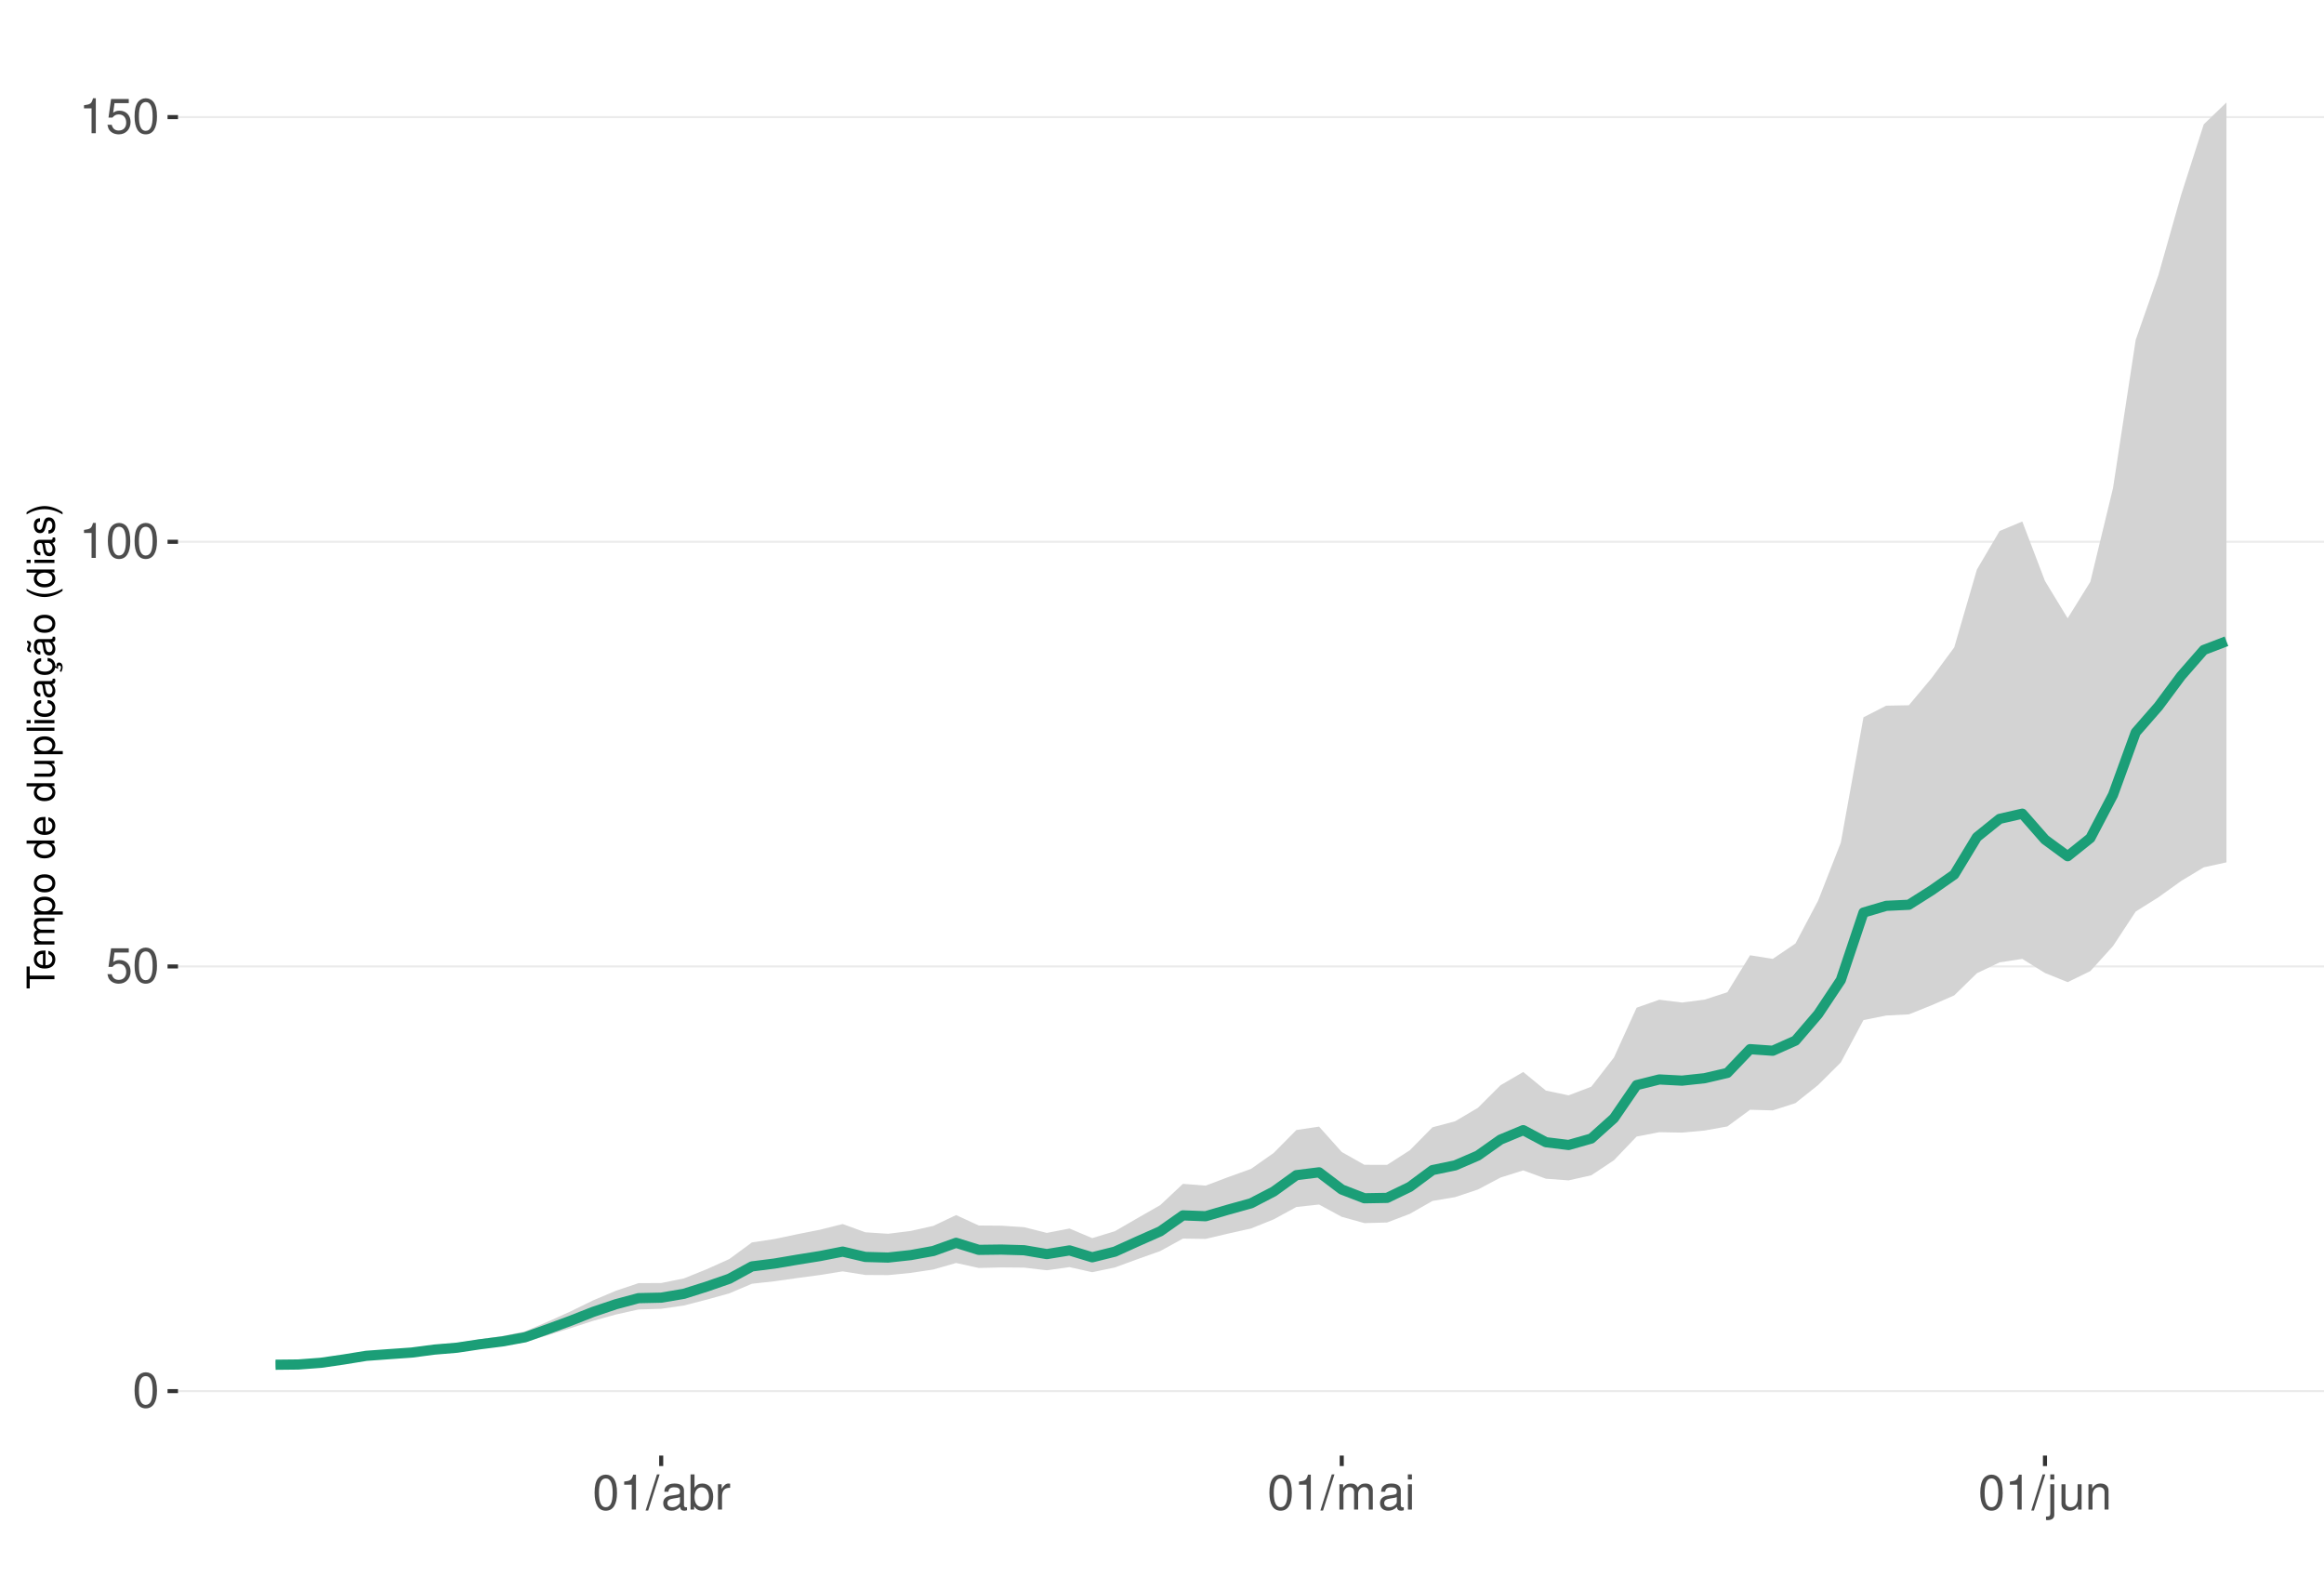
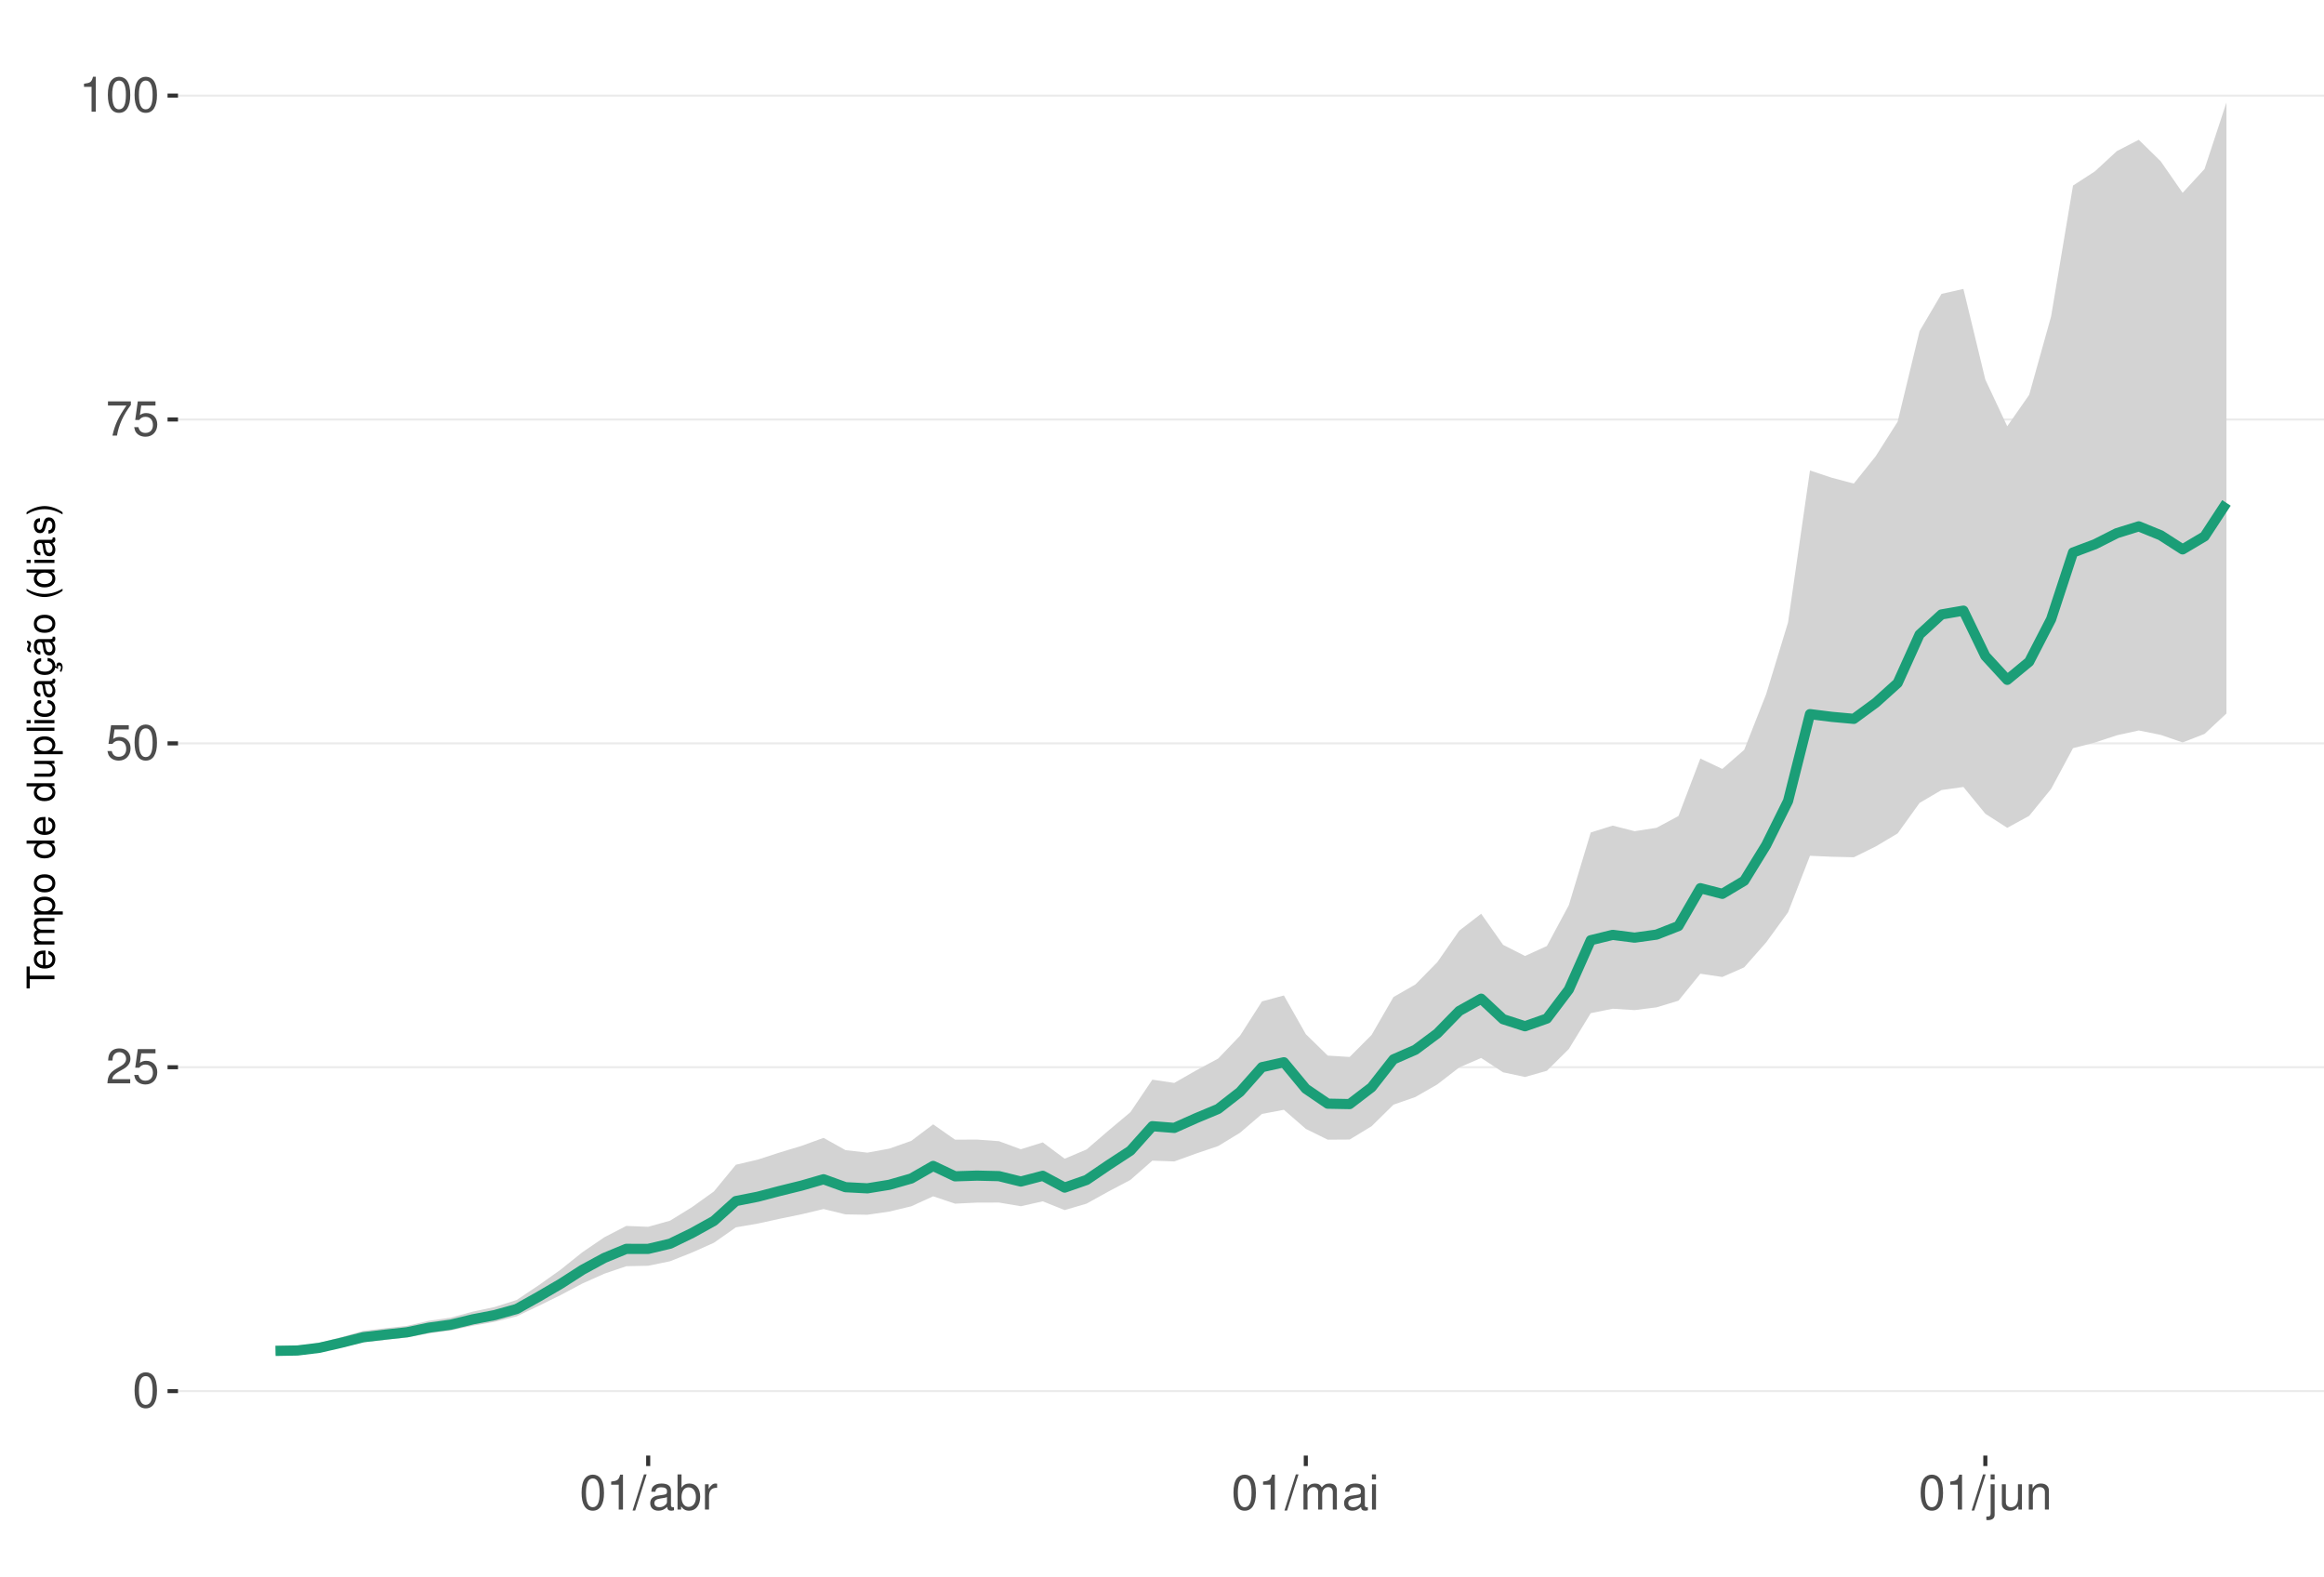
<svg xmlns="http://www.w3.org/2000/svg" xmlns:xlink="http://www.w3.org/1999/xlink" width="609pt" height="413pt" viewBox="0 0 609 413" version="1.1">
  <defs>
    <g>
      <symbol overflow="visible" id="glyph0-0">
        <path style="stroke:none;" d="" />
      </symbol>
      <symbol overflow="visible" id="glyph0-1">
        <path style="stroke:none;" d="M 3.484 -9.156 C 2.641 -9.156 1.891 -8.766 1.422 -8.156 C 0.828 -7.344 0.547 -6.125 0.547 -4.422 C 0.547 -1.344 1.562 0.297 3.484 0.297 C 5.375 0.297 6.422 -1.344 6.422 -4.359 C 6.422 -6.125 6.141 -7.312 5.547 -8.156 C 5.078 -8.781 4.328 -9.156 3.484 -9.156 Z M 3.484 -8.156 C 4.688 -8.156 5.281 -6.938 5.281 -4.453 C 5.281 -1.844 4.703 -0.625 3.453 -0.625 C 2.281 -0.625 1.688 -1.891 1.688 -4.422 C 1.688 -6.938 2.281 -8.156 3.484 -8.156 Z M 3.484 -8.156 " />
      </symbol>
      <symbol overflow="visible" id="glyph0-2">
+         <path style="stroke:none;" d="M 6.406 -1.094 L 1.688 -1.094 C 1.797 -1.859 2.203 -2.344 3.297 -3.016 L 4.562 -3.719 C 5.828 -4.422 6.469 -5.359 6.469 -6.484 C 6.469 -7.234 6.156 -7.953 5.625 -8.438 C 5.094 -8.922 4.438 -9.156 3.594 -9.156 C 2.453 -9.156 1.609 -8.75 1.109 -7.953 C 0.797 -7.484 0.656 -6.906 0.625 -5.984 L 1.75 -5.984 C 1.781 -6.609 1.859 -6.969 2.016 -7.281 C 2.297 -7.828 2.891 -8.172 3.562 -8.172 C 4.562 -8.172 5.328 -7.438 5.328 -6.453 C 5.328 -5.719 4.906 -5.094 4.109 -4.625 L 2.953 -3.953 C 1.078 -2.875 0.531 -2.016 0.438 -0.016 L 6.406 -0.016 Z M 6.406 -1.094 " />
+       </symbol>
+       <symbol overflow="visible" id="glyph0-3">
        <path style="stroke:none;" d="M 6.031 -8.969 L 1.391 -8.969 L 0.719 -4.094 L 1.75 -4.094 C 2.266 -4.703 2.703 -4.922 3.406 -4.922 C 4.609 -4.922 5.359 -4.094 5.359 -2.766 C 5.359 -1.484 4.609 -0.703 3.391 -0.703 C 2.422 -0.703 1.828 -1.188 1.562 -2.203 L 0.438 -2.203 C 0.594 -1.469 0.719 -1.109 0.984 -0.781 C 1.5 -0.094 2.406 0.297 3.422 0.297 C 5.234 0.297 6.5 -1.031 6.5 -2.922 C 6.5 -4.703 5.312 -5.906 3.594 -5.906 C 2.969 -5.906 2.453 -5.75 1.938 -5.359 L 2.297 -7.875 L 6.031 -7.875 Z M 6.031 -8.969 " />
      </symbol>
-       <symbol overflow="visible" id="glyph0-3">
+       <symbol overflow="visible" id="glyph0-4">
+         <path style="stroke:none;" d="M 6.578 -8.969 L 0.578 -8.969 L 0.578 -7.875 L 5.422 -7.875 C 3.297 -4.828 2.422 -2.953 1.75 0 L 2.938 0 C 3.438 -2.875 4.562 -5.344 6.578 -8.031 Z M 6.578 -8.969 " />
+       </symbol>
+       <symbol overflow="visible" id="glyph0-5">
        <path style="stroke:none;" d="M 3.281 -6.516 L 3.281 0 L 4.391 0 L 4.391 -9.156 L 3.656 -9.156 C 3.266 -7.75 3.016 -7.562 1.297 -7.328 L 1.297 -6.516 Z M 3.281 -6.516 " />
      </symbol>
-       <symbol overflow="visible" id="glyph0-4">
+       <symbol overflow="visible" id="glyph0-6">
        <path style="stroke:none;" d="M 2.891 -9.219 L -0.094 0.25 L 0.594 0.25 L 3.594 -9.219 Z M 2.891 -9.219 " />
      </symbol>
-       <symbol overflow="visible" id="glyph0-5">
+       <symbol overflow="visible" id="glyph0-7">
        <path style="stroke:none;" d="M 6.766 -0.625 C 6.656 -0.594 6.609 -0.594 6.547 -0.594 C 6.172 -0.594 5.969 -0.781 5.969 -1.109 L 5.969 -5.016 C 5.969 -6.188 5.109 -6.828 3.484 -6.828 C 2.5 -6.828 1.734 -6.547 1.281 -6.047 C 0.969 -5.703 0.844 -5.328 0.828 -4.672 L 1.891 -4.672 C 1.969 -5.484 2.453 -5.844 3.438 -5.844 C 4.406 -5.844 4.922 -5.5 4.922 -4.859 L 4.922 -4.578 C 4.906 -4.125 4.688 -3.969 3.828 -3.844 C 2.328 -3.656 2.094 -3.609 1.703 -3.438 C 0.922 -3.109 0.531 -2.531 0.531 -1.672 C 0.531 -0.469 1.359 0.297 2.703 0.297 C 3.547 0.297 4.219 0 4.969 -0.688 C 5.031 0 5.359 0.297 6.047 0.297 C 6.281 0.297 6.422 0.266 6.766 0.172 Z M 4.922 -2.094 C 4.922 -1.734 4.828 -1.516 4.5 -1.234 C 4.078 -0.828 3.562 -0.625 2.938 -0.625 C 2.109 -0.625 1.625 -1.031 1.625 -1.703 C 1.625 -2.391 2.094 -2.75 3.234 -2.906 C 4.359 -3.062 4.562 -3.109 4.922 -3.281 Z M 4.922 -2.094 " />
      </symbol>
-       <symbol overflow="visible" id="glyph0-6">
+       <symbol overflow="visible" id="glyph0-8">
        <path style="stroke:none;" d="M 0.688 -9.219 L 0.688 0 L 1.625 0 L 1.625 -0.844 C 2.141 -0.078 2.812 0.297 3.734 0.297 C 5.484 0.297 6.625 -1.141 6.625 -3.344 C 6.625 -5.5 5.547 -6.828 3.781 -6.828 C 2.875 -6.828 2.234 -6.484 1.734 -5.734 L 1.734 -9.219 Z M 3.578 -5.828 C 4.766 -5.828 5.516 -4.812 5.516 -3.234 C 5.516 -1.719 4.734 -0.703 3.578 -0.703 C 2.453 -0.703 1.734 -1.703 1.734 -3.266 C 1.734 -4.828 2.453 -5.828 3.578 -5.828 Z M 3.578 -5.828 " />
      </symbol>
-       <symbol overflow="visible" id="glyph0-7">
+       <symbol overflow="visible" id="glyph0-9">
        <path style="stroke:none;" d="M 0.875 -6.625 L 0.875 0 L 1.938 0 L 1.938 -3.438 C 1.953 -5.031 2.609 -5.75 4.062 -5.703 L 4.062 -6.781 C 3.891 -6.812 3.781 -6.828 3.656 -6.828 C 2.969 -6.828 2.453 -6.422 1.844 -5.422 L 1.844 -6.625 Z M 0.875 -6.625 " />
      </symbol>
-       <symbol overflow="visible" id="glyph0-8">
+       <symbol overflow="visible" id="glyph0-10">
        <path style="stroke:none;" d="M 0.891 -6.625 L 0.891 0 L 1.953 0 L 1.953 -4.156 C 1.953 -5.125 2.641 -5.891 3.5 -5.891 C 4.297 -5.891 4.734 -5.422 4.734 -4.562 L 4.734 0 L 5.797 0 L 5.797 -4.156 C 5.797 -5.125 6.5 -5.891 7.359 -5.891 C 8.125 -5.891 8.578 -5.406 8.578 -4.562 L 8.578 0 L 9.641 0 L 9.641 -4.969 C 9.641 -6.156 8.953 -6.828 7.719 -6.828 C 6.828 -6.828 6.297 -6.562 5.688 -5.812 C 5.297 -6.516 4.766 -6.828 3.891 -6.828 C 3.016 -6.828 2.422 -6.5 1.859 -5.688 L 1.859 -6.625 Z M 0.891 -6.625 " />
      </symbol>
-       <symbol overflow="visible" id="glyph0-9">
+       <symbol overflow="visible" id="glyph0-11">
        <path style="stroke:none;" d="M 1.891 -6.625 L 0.844 -6.625 L 0.844 0 L 1.891 0 Z M 1.891 -9.219 L 0.828 -9.219 L 0.828 -7.891 L 1.891 -7.891 Z M 1.891 -9.219 " />
      </symbol>
-       <symbol overflow="visible" id="glyph0-10">
+       <symbol overflow="visible" id="glyph0-12">
        <path style="stroke:none;" d="M 0.891 -6.625 L 0.891 0.969 C 0.891 1.625 0.688 1.828 0.031 1.828 C -0.047 1.828 -0.094 1.828 -0.234 1.828 L -0.234 2.719 C -0.094 2.75 -0.031 2.766 0.125 2.766 C 1.312 2.766 1.938 2.297 1.938 1.375 L 1.938 -6.625 Z M 1.938 -9.219 L 0.891 -9.219 L 0.891 -7.891 L 1.938 -7.891 Z M 1.938 -9.219 " />
      </symbol>
-       <symbol overflow="visible" id="glyph0-11">
+       <symbol overflow="visible" id="glyph0-13">
        <path style="stroke:none;" d="M 6.094 0 L 6.094 -6.625 L 5.047 -6.625 L 5.047 -2.875 C 5.047 -1.516 4.344 -0.625 3.234 -0.625 C 2.406 -0.625 1.875 -1.141 1.875 -1.938 L 1.875 -6.625 L 0.828 -6.625 L 0.828 -1.516 C 0.828 -0.422 1.641 0.297 2.938 0.297 C 3.906 0.297 4.531 -0.047 5.156 -0.922 L 5.156 0 Z M 6.094 0 " />
      </symbol>
-       <symbol overflow="visible" id="glyph0-12">
+       <symbol overflow="visible" id="glyph0-14">
        <path style="stroke:none;" d="M 0.891 -6.625 L 0.891 0 L 1.953 0 L 1.953 -3.656 C 1.953 -5.016 2.656 -5.891 3.75 -5.891 C 4.578 -5.891 5.109 -5.391 5.109 -4.594 L 5.109 0 L 6.156 0 L 6.156 -5.016 C 6.156 -6.109 5.344 -6.828 4.062 -6.828 C 3.078 -6.828 2.438 -6.438 1.859 -5.516 L 1.859 -6.625 Z M 0.891 -6.625 " />
      </symbol>
      <symbol overflow="visible" id="glyph1-0">
        <path style="stroke:none;" d="" />
      </symbol>
      <symbol overflow="visible" id="glyph1-1">
        <path style="stroke:none;" d="M -6.469 -3.547 L -6.469 -5.938 L -7.297 -5.938 L -7.297 -0.203 L -6.469 -0.203 L -6.469 -2.609 L 0 -2.609 L 0 -3.547 Z M -6.469 -3.547 " />
      </symbol>
      <symbol overflow="visible" id="glyph1-2">
        <path style="stroke:none;" d="M -2.344 -5.125 C -3.141 -5.125 -3.625 -5.062 -4.016 -4.922 C -4.875 -4.578 -5.391 -3.781 -5.391 -2.797 C -5.391 -1.344 -4.281 -0.406 -2.547 -0.406 C -0.812 -0.406 0.234 -1.297 0.234 -2.781 C 0.234 -3.984 -0.453 -4.812 -1.594 -5.016 L -1.594 -4.188 C -0.906 -3.953 -0.547 -3.484 -0.547 -2.812 C -0.547 -2.281 -0.781 -1.828 -1.219 -1.547 C -1.516 -1.344 -1.812 -1.281 -2.344 -1.266 Z M -3.016 -1.297 C -3.984 -1.359 -4.625 -1.953 -4.625 -2.797 C -4.625 -3.641 -3.953 -4.234 -3.016 -4.234 Z M -3.016 -1.297 " />
      </symbol>
      <symbol overflow="visible" id="glyph1-3">
        <path style="stroke:none;" d="M -5.234 -0.703 L 0 -0.703 L 0 -1.547 L -3.297 -1.547 C -4.047 -1.547 -4.656 -2.094 -4.656 -2.766 C -4.656 -3.391 -4.281 -3.734 -3.609 -3.734 L 0 -3.734 L 0 -4.578 L -3.297 -4.578 C -4.047 -4.578 -4.656 -5.125 -4.656 -5.812 C -4.656 -6.422 -4.266 -6.781 -3.609 -6.781 L 0 -6.781 L 0 -7.625 L -3.938 -7.625 C -4.875 -7.625 -5.391 -7.078 -5.391 -6.094 C -5.391 -5.406 -5.188 -4.984 -4.594 -4.484 C -5.156 -4.188 -5.391 -3.766 -5.391 -3.078 C -5.391 -2.375 -5.125 -1.906 -4.5 -1.469 L -5.234 -1.469 Z M -5.234 -0.703 " />
      </symbol>
      <symbol overflow="visible" id="glyph1-4">
        <path style="stroke:none;" d="M 2.188 -0.547 L 2.188 -1.375 L -0.547 -1.375 C -0.016 -1.812 0.234 -2.312 0.234 -2.984 C 0.234 -4.344 -0.859 -5.234 -2.531 -5.234 C -4.297 -5.234 -5.391 -4.375 -5.391 -2.984 C -5.391 -2.266 -5.062 -1.703 -4.453 -1.312 L -5.234 -1.312 L -5.234 -0.547 Z M -4.609 -2.844 C -4.609 -3.766 -3.797 -4.359 -2.547 -4.359 C -1.359 -4.359 -0.547 -3.75 -0.547 -2.844 C -0.547 -1.953 -1.344 -1.375 -2.578 -1.375 C -3.812 -1.375 -4.609 -1.953 -4.609 -2.844 Z M -4.609 -2.844 " />
      </symbol>
      <symbol overflow="visible" id="glyph1-5">
        <path style="stroke:none;" d="M -5.391 -2.719 C -5.391 -1.234 -4.344 -0.359 -2.578 -0.359 C -0.812 -0.359 0.234 -1.234 0.234 -2.734 C 0.234 -4.203 -0.812 -5.094 -2.547 -5.094 C -4.359 -5.094 -5.391 -4.234 -5.391 -2.719 Z M -4.625 -2.734 C -4.625 -3.672 -3.844 -4.234 -2.547 -4.234 C -1.312 -4.234 -0.547 -3.656 -0.547 -2.734 C -0.547 -1.797 -1.312 -1.234 -2.578 -1.234 C -3.844 -1.234 -4.625 -1.797 -4.625 -2.734 Z M -4.625 -2.734 " />
      </symbol>
      <symbol overflow="visible" id="glyph1-6">
        <path style="stroke:none;" d="" />
      </symbol>
      <symbol overflow="visible" id="glyph1-7">
        <path style="stroke:none;" d="M -7.297 -4.953 L -7.297 -4.125 L -4.578 -4.125 C -5.109 -3.766 -5.391 -3.203 -5.391 -2.516 C -5.391 -1.156 -4.297 -0.266 -2.625 -0.266 C -0.859 -0.266 0.234 -1.125 0.234 -2.547 C 0.234 -3.266 -0.047 -3.766 -0.688 -4.203 L 0 -4.203 L 0 -4.953 Z M -4.609 -2.656 C -4.609 -3.547 -3.812 -4.125 -2.562 -4.125 C -1.344 -4.125 -0.547 -3.547 -0.547 -2.656 C -0.547 -1.734 -1.359 -1.125 -2.578 -1.125 C -3.797 -1.125 -4.609 -1.734 -4.609 -2.656 Z M -4.609 -2.656 " />
      </symbol>
      <symbol overflow="visible" id="glyph1-8">
        <path style="stroke:none;" d="M 0 -4.812 L -5.234 -4.812 L -5.234 -3.984 L -2.266 -3.984 C -1.203 -3.984 -0.5 -3.438 -0.5 -2.562 C -0.5 -1.906 -0.906 -1.484 -1.531 -1.484 L -5.234 -1.484 L -5.234 -0.656 L -1.203 -0.656 C -0.328 -0.656 0.234 -1.297 0.234 -2.312 C 0.234 -3.094 -0.047 -3.578 -0.734 -4.062 L 0 -4.062 Z M 0 -4.812 " />
      </symbol>
      <symbol overflow="visible" id="glyph1-9">
        <path style="stroke:none;" d="M -7.297 -1.516 L -7.297 -0.688 L 0 -0.688 L 0 -1.516 Z M -7.297 -1.516 " />
      </symbol>
      <symbol overflow="visible" id="glyph1-10">
        <path style="stroke:none;" d="M -5.234 -1.5 L -5.234 -0.672 L 0 -0.672 L 0 -1.5 Z M -7.297 -1.5 L -7.297 -0.656 L -6.234 -0.656 L -6.234 -1.5 Z M -7.297 -1.5 " />
      </symbol>
      <symbol overflow="visible" id="glyph1-11">
        <path style="stroke:none;" d="M -3.484 -4.703 C -3.984 -4.672 -4.312 -4.562 -4.609 -4.359 C -5.094 -4 -5.391 -3.375 -5.391 -2.641 C -5.391 -1.219 -4.266 -0.312 -2.531 -0.312 C -0.844 -0.312 0.234 -1.203 0.234 -2.625 C 0.234 -3.875 -0.516 -4.672 -1.797 -4.766 L -1.797 -3.938 C -0.953 -3.797 -0.547 -3.359 -0.547 -2.656 C -0.547 -1.734 -1.297 -1.188 -2.531 -1.188 C -3.844 -1.188 -4.625 -1.719 -4.625 -2.625 C -4.625 -3.328 -4.203 -3.766 -3.484 -3.875 Z M -3.484 -4.703 " />
      </symbol>
      <symbol overflow="visible" id="glyph1-12">
        <path style="stroke:none;" d="M -0.484 -5.344 C -0.469 -5.266 -0.469 -5.219 -0.469 -5.172 C -0.469 -4.875 -0.625 -4.719 -0.875 -4.719 L -3.953 -4.719 C -4.891 -4.719 -5.391 -4.047 -5.391 -2.75 C -5.391 -1.984 -5.172 -1.375 -4.781 -1.016 C -4.516 -0.766 -4.203 -0.672 -3.688 -0.656 L -3.688 -1.484 C -4.328 -1.562 -4.625 -1.938 -4.625 -2.719 C -4.625 -3.484 -4.344 -3.891 -3.844 -3.891 L -3.625 -3.891 C -3.266 -3.875 -3.125 -3.703 -3.047 -3.016 C -2.891 -1.844 -2.844 -1.656 -2.719 -1.344 C -2.453 -0.734 -2 -0.422 -1.312 -0.422 C -0.375 -0.422 0.234 -1.078 0.234 -2.141 C 0.234 -2.797 0 -3.328 -0.547 -3.922 C 0 -3.984 0.234 -4.234 0.234 -4.781 C 0.234 -4.953 0.203 -5.062 0.141 -5.344 Z M -1.656 -3.891 C -1.375 -3.891 -1.203 -3.812 -0.969 -3.562 C -0.656 -3.219 -0.5 -2.812 -0.5 -2.312 C -0.5 -1.672 -0.812 -1.297 -1.344 -1.297 C -1.891 -1.297 -2.172 -1.656 -2.297 -2.547 C -2.422 -3.438 -2.453 -3.609 -2.594 -3.891 Z M -1.656 -3.891 " />
      </symbol>
      <symbol overflow="visible" id="glyph1-13">
        <path style="stroke:none;" d="M 0.234 -2.641 C 0.234 -3.875 -0.547 -4.703 -1.797 -4.766 L -1.797 -3.938 C -0.953 -3.797 -0.531 -3.359 -0.531 -2.656 C -0.531 -1.734 -1.281 -1.188 -2.516 -1.188 C -3.844 -1.188 -4.625 -1.719 -4.625 -2.625 C -4.625 -3.328 -4.203 -3.766 -3.484 -3.875 L -3.484 -4.703 C -3.984 -4.672 -4.312 -4.562 -4.609 -4.359 C -5.094 -4 -5.391 -3.375 -5.391 -2.641 C -5.391 -1.219 -4.266 -0.312 -2.531 -0.312 C -1.469 -0.312 -0.625 -0.672 -0.156 -1.312 C 0.047 -1.594 0.125 -1.812 0.203 -2.25 L 0.922 -1.938 L 0.984 -2.062 C 0.938 -2.188 0.906 -2.25 0.906 -2.375 C 0.906 -2.656 1.047 -2.828 1.281 -2.828 C 1.547 -2.828 1.734 -2.594 1.734 -2.297 C 1.734 -2.031 1.672 -1.844 1.438 -1.406 L 1.406 -1.312 L 1.812 -1.094 C 2.078 -1.75 2.141 -1.953 2.141 -2.344 C 2.141 -3.109 1.781 -3.578 1.203 -3.578 C 0.781 -3.578 0.547 -3.297 0.547 -2.797 C 0.547 -2.703 0.547 -2.641 0.562 -2.516 Z M 0.234 -2.641 " />
      </symbol>
      <symbol overflow="visible" id="glyph1-14">
        <path style="stroke:none;" d="M -0.484 -5.344 C -0.469 -5.266 -0.469 -5.219 -0.469 -5.172 C -0.469 -4.875 -0.625 -4.719 -0.875 -4.719 L -3.953 -4.719 C -4.891 -4.719 -5.391 -4.047 -5.391 -2.75 C -5.391 -1.984 -5.172 -1.375 -4.781 -1.016 C -4.516 -0.766 -4.203 -0.672 -3.688 -0.656 L -3.688 -1.484 C -4.328 -1.562 -4.625 -1.938 -4.625 -2.719 C -4.625 -3.484 -4.344 -3.891 -3.844 -3.891 L -3.625 -3.891 C -3.266 -3.875 -3.125 -3.703 -3.047 -3.016 C -2.891 -1.844 -2.844 -1.656 -2.719 -1.344 C -2.453 -0.734 -2 -0.422 -1.312 -0.422 C -0.375 -0.422 0.234 -1.078 0.234 -2.141 C 0.234 -2.797 0 -3.328 -0.547 -3.922 C 0 -3.984 0.234 -4.234 0.234 -4.781 C 0.234 -4.953 0.203 -5.062 0.141 -5.344 Z M -1.656 -3.891 C -1.375 -3.891 -1.203 -3.812 -0.969 -3.562 C -0.656 -3.219 -0.5 -2.812 -0.5 -2.312 C -0.5 -1.672 -0.812 -1.297 -1.344 -1.297 C -1.891 -1.297 -2.172 -1.656 -2.297 -2.547 C -2.422 -3.438 -2.453 -3.609 -2.594 -3.891 Z M -7.172 -3.75 C -6.922 -3.672 -6.812 -3.547 -6.812 -3.375 C -6.812 -3.25 -6.875 -2.984 -6.984 -2.734 C -7.156 -2.312 -7.172 -2.25 -7.172 -2.047 C -7.172 -1.594 -6.797 -1.297 -6.141 -1.188 L -6.141 -1.766 C -6.375 -1.812 -6.5 -1.938 -6.5 -2.094 C -6.5 -2.203 -6.469 -2.344 -6.375 -2.578 C -6.156 -3.156 -6.125 -3.234 -6.125 -3.438 C -6.125 -3.922 -6.484 -4.219 -7.172 -4.312 Z M -7.172 -3.75 " />
      </symbol>
      <symbol overflow="visible" id="glyph1-15">
        <path style="stroke:none;" d="M -7.297 -2.359 C -5.984 -1.359 -4.156 -0.734 -2.594 -0.734 C -1.016 -0.734 0.812 -1.359 2.125 -2.359 L 2.125 -2.906 C 0.688 -2.031 -0.984 -1.547 -2.594 -1.547 C -4.188 -1.547 -5.875 -2.031 -7.297 -2.906 Z M -7.297 -2.359 " />
      </symbol>
      <symbol overflow="visible" id="glyph1-16">
        <path style="stroke:none;" d="M -3.781 -4.375 C -4.812 -4.375 -5.391 -3.688 -5.391 -2.484 C -5.391 -1.266 -4.766 -0.469 -3.797 -0.469 C -2.969 -0.469 -2.578 -0.891 -2.281 -2.125 L -2.094 -2.906 C -1.953 -3.484 -1.734 -3.719 -1.375 -3.719 C -0.875 -3.719 -0.547 -3.234 -0.547 -2.5 C -0.547 -2.047 -0.672 -1.672 -0.891 -1.453 C -1.047 -1.328 -1.188 -1.266 -1.562 -1.219 L -1.562 -0.344 C -0.344 -0.375 0.234 -1.062 0.234 -2.438 C 0.234 -3.75 -0.422 -4.594 -1.438 -4.594 C -2.203 -4.594 -2.641 -4.156 -2.891 -3.109 L -3.078 -2.312 C -3.234 -1.625 -3.453 -1.344 -3.828 -1.344 C -4.312 -1.344 -4.625 -1.766 -4.625 -2.453 C -4.625 -3.125 -4.328 -3.484 -3.781 -3.5 Z M -3.781 -4.375 " />
      </symbol>
      <symbol overflow="visible" id="glyph1-17">
        <path style="stroke:none;" d="M 2.125 -0.938 C 0.812 -1.938 -1.016 -2.562 -2.578 -2.562 C -4.156 -2.562 -5.984 -1.938 -7.297 -0.938 L -7.297 -0.375 C -5.859 -1.266 -4.188 -1.75 -2.578 -1.75 C -0.984 -1.75 0.703 -1.266 2.125 -0.375 Z M 2.125 -0.938 " />
      </symbol>
    </g>
    <clipPath id="clip1">
      <path d="M 46.645 9.961 L 609 9.961 L 609 381.328 L 46.645 381.328 Z M 46.645 9.961 " />
    </clipPath>
    <clipPath id="clip2">
      <path d="M 46.645 364 L 609 364 L 609 365 L 46.645 365 Z M 46.645 364 " />
    </clipPath>
    <clipPath id="clip3">
-       <path d="M 46.645 252 L 609 252 L 609 254 L 46.645 254 Z M 46.645 252 " />
+       <path d="M 46.645 279 L 609 279 L 609 280 L 46.645 280 Z M 46.645 279 " />
    </clipPath>
    <clipPath id="clip4">
-       <path d="M 46.645 141 L 609 141 L 609 143 L 46.645 143 Z M 46.645 141 " />
+       <path d="M 46.645 194 L 609 194 L 609 196 L 46.645 196 Z M 46.645 194 " />
    </clipPath>
    <clipPath id="clip5">
-       <path d="M 46.645 30 L 609 30 L 609 31 L 46.645 31 Z M 46.645 30 " />
+       <path d="M 46.645 109 L 609 109 L 609 111 L 46.645 111 Z M 46.645 109 " />
+     </clipPath>
+     <clipPath id="clip6">
+       <path d="M 46.645 24 L 609 24 L 609 26 L 46.645 26 Z M 46.645 24 " />
    </clipPath>
  </defs>
  <g id="surface89">
    <rect x="0" y="0" width="609" height="413" style="fill:rgb(100%,100%,100%);fill-opacity:1;stroke:none;" />
    <rect x="0" y="0" width="609" height="413" style="fill:rgb(100%,100%,100%);fill-opacity:1;stroke:none;" />
    <path style="fill:none;stroke-width:1.067;stroke-linecap:round;stroke-linejoin:round;stroke:rgb(100%,100%,100%);stroke-opacity:1;stroke-miterlimit:10;" d="M 0 413 L 609 413 L 609 0 L 0 0 Z M 0 413 " />
    <g clip-path="url(#clip1)" clip-rule="nonzero">
      <path style=" stroke:none;fill-rule:nonzero;fill:rgb(100%,100%,100%);fill-opacity:1;" d="M 46.645 381.328 L 609 381.328 L 609 9.961 L 46.645 9.961 Z M 46.645 381.328 " />
    </g>
    <g clip-path="url(#clip2)" clip-rule="nonzero">
      <path style="fill:none;stroke-width:0.533;stroke-linecap:butt;stroke-linejoin:round;stroke:rgb(92.157%,92.157%,92.157%);stroke-opacity:1;stroke-miterlimit:10;" d="M 46.645 364.449 L 609 364.449 " />
    </g>
    <g clip-path="url(#clip3)" clip-rule="nonzero">
-       <path style="fill:none;stroke-width:0.533;stroke-linecap:butt;stroke-linejoin:round;stroke:rgb(92.157%,92.157%,92.157%);stroke-opacity:1;stroke-miterlimit:10;" d="M 46.645 253.191 L 609 253.191 " />
+       <path style="fill:none;stroke-width:0.533;stroke-linecap:butt;stroke-linejoin:round;stroke:rgb(92.157%,92.157%,92.157%);stroke-opacity:1;stroke-miterlimit:10;" d="M 46.645 279.598 L 609 279.598 " />
    </g>
    <g clip-path="url(#clip4)" clip-rule="nonzero">
-       <path style="fill:none;stroke-width:0.533;stroke-linecap:butt;stroke-linejoin:round;stroke:rgb(92.157%,92.157%,92.157%);stroke-opacity:1;stroke-miterlimit:10;" d="M 46.645 141.934 L 609 141.934 " />
+       <path style="fill:none;stroke-width:0.533;stroke-linecap:butt;stroke-linejoin:round;stroke:rgb(92.157%,92.157%,92.157%);stroke-opacity:1;stroke-miterlimit:10;" d="M 46.645 194.746 L 609 194.746 " />
    </g>
    <g clip-path="url(#clip5)" clip-rule="nonzero">
-       <path style="fill:none;stroke-width:0.533;stroke-linecap:butt;stroke-linejoin:round;stroke:rgb(92.157%,92.157%,92.157%);stroke-opacity:1;stroke-miterlimit:10;" d="M 46.645 30.68 L 609 30.68 " />
-     </g>
-     <path style=" stroke:none;fill-rule:nonzero;fill:rgb(82.745%,82.745%,82.745%);fill-opacity:1;" d="M 72.207 356.598 L 78.152 356.629 L 84.098 356.172 L 90.039 355.199 L 95.984 354.102 L 101.93 353.664 L 107.875 353.246 L 113.82 352.379 L 119.762 351.863 L 125.707 350.863 L 131.652 350.027 L 137.598 348.789 L 143.543 346.25 L 149.484 343.578 L 155.43 340.672 L 161.375 338.16 L 167.32 336.16 L 173.266 336.129 L 179.207 334.926 L 185.152 332.527 L 191.098 329.855 L 197.043 325.492 L 202.988 324.598 L 208.93 323.34 L 214.875 322.164 L 220.82 320.676 L 226.766 322.836 L 232.711 323.227 L 238.652 322.488 L 244.598 321.152 L 250.543 318.328 L 256.488 321.062 L 262.434 321.109 L 268.379 321.5 L 274.32 323 L 280.266 321.848 L 286.211 324.367 L 292.156 322.555 L 298.102 319.113 L 304.043 315.719 L 309.988 310.145 L 315.934 310.617 L 321.879 308.367 L 327.824 306.23 L 333.766 302.051 L 339.711 296.047 L 345.656 295.156 L 351.602 301.805 L 357.547 305.156 L 363.488 305.164 L 369.434 301.355 L 375.379 295.332 L 381.324 293.746 L 387.27 290.238 L 393.211 284.309 L 399.156 280.84 L 405.102 285.715 L 411.047 286.961 L 416.992 284.695 L 422.934 277.039 L 428.879 263.992 L 434.824 261.906 L 440.77 262.645 L 446.715 261.879 L 452.656 259.945 L 458.602 250.262 L 464.547 251.215 L 470.492 247.18 L 476.438 235.938 L 482.383 220.742 L 488.324 187.918 L 494.27 184.875 L 500.215 184.762 L 506.16 177.656 L 512.105 169.598 L 518.047 149.203 L 523.992 139.109 L 529.938 136.625 L 535.883 152.203 L 541.828 161.977 L 547.77 152.406 L 553.715 127.848 L 559.66 89.031 L 565.605 72.074 L 571.551 51.09 L 577.492 32.574 L 583.438 26.844 L 583.438 225.922 L 577.492 227.223 L 571.551 230.812 L 565.605 235.078 L 559.66 238.805 L 553.715 247.848 L 547.77 254.41 L 541.828 257.305 L 535.883 254.91 L 529.938 251.215 L 523.992 252.121 L 518.047 254.969 L 512.105 260.773 L 506.16 263.367 L 500.215 265.742 L 494.27 266.047 L 488.324 267.242 L 482.383 278.344 L 476.438 284.258 L 470.492 289 L 464.547 290.906 L 458.602 290.738 L 452.656 295.105 L 446.715 296.176 L 440.77 296.723 L 434.824 296.613 L 428.879 297.754 L 422.934 303.961 L 416.992 307.91 L 411.047 309.238 L 405.102 308.801 L 399.156 306.621 L 393.211 308.496 L 387.27 311.641 L 381.324 313.621 L 375.379 314.625 L 369.434 318.012 L 363.488 320.273 L 357.547 320.434 L 351.602 318.789 L 345.656 315.57 L 339.711 316.211 L 333.766 319.453 L 327.824 321.844 L 321.879 323.172 L 315.934 324.57 L 309.988 324.488 L 304.043 327.758 L 298.102 329.867 L 292.156 332.055 L 286.211 333.297 L 280.266 331.961 L 274.32 332.789 L 268.379 332.094 L 262.434 332.043 L 256.488 332.184 L 250.543 330.879 L 244.598 332.582 L 238.652 333.48 L 232.711 334.055 L 226.766 334.02 L 220.82 333.074 L 214.875 334.031 L 208.93 334.824 L 202.988 335.664 L 197.043 336.32 L 191.098 338.84 L 185.152 340.492 L 179.207 342.023 L 173.266 342.879 L 167.32 343.066 L 161.375 344.383 L 155.43 346.035 L 149.484 347.965 L 143.543 349.801 L 137.598 351.613 L 131.652 352.574 L 125.707 353.266 L 119.762 354.07 L 113.82 354.547 L 107.875 355.258 L 101.93 355.664 L 95.984 356.09 L 90.039 356.945 L 84.098 357.723 L 78.152 358.152 L 72.207 358.273 Z M 72.207 356.598 " />
-     <path style="fill:none;stroke-width:2.667;stroke-linecap:butt;stroke-linejoin:round;stroke:rgb(10.588%,61.961%,46.667%);stroke-opacity:1;stroke-miterlimit:10;" d="M 72.207 357.535 L 78.152 357.473 L 84.098 357.027 L 90.039 356.164 L 95.984 355.199 L 101.93 354.766 L 107.875 354.348 L 113.82 353.57 L 119.762 353.074 L 125.707 352.18 L 131.652 351.426 L 137.598 350.34 L 143.543 348.219 L 149.484 346.027 L 155.43 343.691 L 161.375 341.691 L 167.32 340.094 L 173.266 339.961 L 179.207 338.957 L 185.152 337.078 L 191.098 335.016 L 197.043 331.777 L 202.988 331.023 L 208.93 330.016 L 214.875 329.066 L 220.82 327.898 L 226.766 329.297 L 232.711 329.461 L 238.652 328.812 L 244.598 327.734 L 250.543 325.594 L 256.488 327.441 L 262.434 327.363 L 268.379 327.539 L 274.32 328.551 L 280.266 327.582 L 286.211 329.391 L 292.156 327.91 L 298.102 325.215 L 304.043 322.586 L 309.988 318.406 L 315.934 318.633 L 321.879 316.895 L 327.824 315.246 L 333.766 312.16 L 339.711 307.871 L 345.656 307.125 L 351.602 311.629 L 357.547 313.926 L 363.488 313.824 L 369.434 310.949 L 375.379 306.543 L 381.324 305.309 L 387.27 302.742 L 393.211 298.551 L 399.156 296.078 L 405.102 299.242 L 411.047 299.969 L 416.992 298.281 L 422.934 292.949 L 428.879 284.281 L 434.824 282.797 L 440.77 283.109 L 446.715 282.469 L 452.656 281.082 L 458.602 274.859 L 464.547 275.277 L 470.492 272.625 L 476.438 265.691 L 482.383 256.762 L 488.324 239.074 L 494.27 237.312 L 500.215 237.031 L 506.16 233.27 L 512.105 229.109 L 518.047 219.309 L 523.992 214.527 L 529.938 213.168 L 535.883 219.949 L 541.828 224.316 L 547.77 219.562 L 553.715 208.234 L 559.66 191.883 L 565.605 185.074 L 571.551 177.078 L 577.492 170.281 L 583.438 168 " />
+       <path style="fill:none;stroke-width:0.533;stroke-linecap:butt;stroke-linejoin:round;stroke:rgb(92.157%,92.157%,92.157%);stroke-opacity:1;stroke-miterlimit:10;" d="M 46.645 109.898 L 609 109.898 " />
+     </g>
+     <g clip-path="url(#clip6)" clip-rule="nonzero">
+       <path style="fill:none;stroke-width:0.533;stroke-linecap:butt;stroke-linejoin:round;stroke:rgb(92.157%,92.157%,92.157%);stroke-opacity:1;stroke-miterlimit:10;" d="M 46.645 25.047 L 609 25.047 " />
+     </g>
+     <path style=" stroke:none;fill-rule:nonzero;fill:rgb(82.745%,82.745%,82.745%);fill-opacity:1;" d="M 72.207 352.492 L 77.949 352.531 L 83.695 351.805 L 89.438 350.312 L 95.184 348.656 L 100.926 347.984 L 106.672 347.352 L 112.414 346.016 L 118.16 345.184 L 123.902 343.621 L 129.648 342.402 L 135.395 340.574 L 141.137 336.73 L 146.883 332.652 L 152.625 328.051 L 158.371 324.137 L 164.113 321.172 L 169.859 321.398 L 175.602 319.789 L 181.348 316.246 L 187.09 312.125 L 192.836 305.141 L 198.578 303.797 L 204.324 301.93 L 210.066 300.191 L 215.812 298.102 L 221.555 301.312 L 227.301 301.973 L 233.043 300.922 L 238.789 298.891 L 244.531 294.559 L 250.277 298.578 L 256.02 298.551 L 261.766 298.965 L 267.508 301.082 L 273.254 299.285 L 278.996 303.562 L 284.742 301.133 L 290.484 296.184 L 296.23 291.363 L 301.973 282.852 L 307.719 283.707 L 313.461 280.418 L 319.207 277.336 L 324.949 271.332 L 330.695 262.352 L 336.438 260.793 L 342.184 270.926 L 347.926 276.543 L 353.672 276.906 L 359.414 271.145 L 365.16 261.203 L 370.902 257.91 L 376.648 252.066 L 382.391 243.816 L 388.137 239.387 L 393.879 247.527 L 399.625 250.453 L 405.367 247.832 L 411.113 237.129 L 416.855 218.094 L 422.602 216.293 L 428.344 217.758 L 434.09 216.871 L 439.836 213.777 L 445.578 198.723 L 451.324 201.445 L 457.066 196.438 L 462.812 181.871 L 468.555 163.062 L 474.301 123.262 L 480.043 125.168 L 485.789 126.684 L 491.531 119.512 L 497.277 110.469 L 503.02 86.742 L 508.766 76.992 L 514.508 75.691 L 520.254 99.453 L 525.996 111.676 L 531.742 103.445 L 537.484 82.902 L 543.23 48.613 L 548.973 44.887 L 554.719 39.586 L 560.461 36.621 L 566.207 42.25 L 571.949 50.516 L 577.695 44.277 L 583.438 26.844 L 583.438 186.922 L 577.695 192.273 L 571.949 194.504 L 566.207 192.527 L 560.461 191.367 L 554.719 192.629 L 548.973 194.535 L 543.23 196.008 L 537.484 206.691 L 531.742 213.734 L 525.996 216.879 L 520.254 213.188 L 514.508 206.176 L 508.766 206.98 L 503.02 210.352 L 497.277 218.336 L 491.531 221.758 L 485.789 224.59 L 480.043 224.453 L 474.301 224.203 L 468.555 239.012 L 462.812 246.898 L 457.066 253.426 L 451.324 255.953 L 445.578 255.098 L 439.836 262.164 L 434.09 263.91 L 428.344 264.629 L 422.602 264.273 L 416.855 265.426 L 411.113 274.812 L 405.367 280.52 L 399.625 282.152 L 393.879 280.926 L 388.137 277.172 L 382.391 279.648 L 376.648 284.094 L 370.902 287.395 L 365.16 289.402 L 359.414 295.059 L 353.672 298.543 L 347.926 298.578 L 342.184 295.742 L 336.438 290.746 L 330.695 291.832 L 324.949 296.762 L 319.207 300.25 L 313.461 302.199 L 307.719 304.273 L 301.973 304.066 L 296.23 309.109 L 290.484 312.148 L 284.742 315.328 L 278.996 317.023 L 273.254 314.723 L 267.508 316.012 L 261.766 315.043 L 256.02 315.062 L 250.277 315.336 L 244.531 313.414 L 238.789 316.031 L 233.043 317.41 L 227.301 318.242 L 221.555 318.148 L 215.812 316.746 L 210.066 318.113 L 204.324 319.297 L 198.578 320.555 L 192.836 321.543 L 187.09 325.578 L 181.348 328.141 L 175.602 330.422 L 169.859 331.602 L 164.113 331.727 L 158.371 333.684 L 152.625 336.25 L 146.883 339.301 L 141.137 342.117 L 135.395 344.863 L 129.648 346.289 L 123.902 347.301 L 118.16 348.559 L 112.414 349.316 L 106.672 350.406 L 100.926 351.023 L 95.184 351.676 L 89.438 352.973 L 83.695 354.164 L 77.949 354.84 L 72.207 355.031 Z M 72.207 352.492 " />
+     <path style="fill:none;stroke-width:2.667;stroke-linecap:butt;stroke-linejoin:round;stroke:rgb(10.588%,61.961%,46.667%);stroke-opacity:1;stroke-miterlimit:10;" d="M 72.207 353.91 L 77.949 353.805 L 83.695 353.102 L 89.438 351.777 L 95.184 350.324 L 100.926 349.656 L 106.672 349.027 L 112.414 347.824 L 118.16 347.031 L 123.902 345.641 L 129.648 344.531 L 135.395 342.93 L 141.137 339.715 L 146.883 336.363 L 152.625 332.672 L 158.371 329.551 L 164.113 327.18 L 169.859 327.184 L 175.602 325.824 L 181.348 323.031 L 187.09 319.844 L 192.836 314.656 L 198.578 313.52 L 204.324 312.016 L 210.066 310.602 L 215.812 308.945 L 221.555 311.023 L 227.301 311.324 L 233.043 310.395 L 238.789 308.75 L 244.531 305.457 L 250.277 308.176 L 256.02 307.988 L 261.766 308.125 L 267.508 309.543 L 273.254 308.039 L 278.996 311.129 L 284.742 309.125 L 290.484 305.223 L 296.23 301.461 L 301.973 295.043 L 307.719 295.492 L 313.461 292.93 L 319.207 290.527 L 324.949 286.055 L 330.695 279.578 L 336.438 278.297 L 342.184 285.23 L 347.926 289.141 L 353.672 289.25 L 359.414 284.859 L 365.16 277.531 L 370.902 275.02 L 376.648 270.738 L 382.391 264.855 L 388.137 261.641 L 393.879 267.008 L 399.625 268.863 L 405.367 266.84 L 411.113 259.242 L 416.855 246.324 L 422.602 244.918 L 428.344 245.648 L 434.09 244.852 L 439.836 242.598 L 445.578 232.688 L 451.324 234.172 L 457.066 230.75 L 462.812 221.426 L 468.555 209.859 L 474.301 187.09 L 480.043 187.805 L 485.789 188.328 L 491.531 184.117 L 497.277 178.941 L 503.02 166.238 L 508.766 160.973 L 514.508 159.977 L 520.254 171.855 L 525.996 178.102 L 531.742 173.359 L 537.484 162.238 L 543.23 144.742 L 548.973 142.59 L 554.719 139.684 L 560.461 137.895 L 566.207 140.238 L 571.949 143.93 L 577.695 140.52 L 583.438 131.754 " />
    <g style="fill:rgb(30.196%,30.196%,30.196%);fill-opacity:1;">
      <use xlink:href="#glyph0-1" x="34.715" y="368.671" />
    </g>
    <g style="fill:rgb(30.196%,30.196%,30.196%);fill-opacity:1;">
-       <use xlink:href="#glyph0-2" x="27.715" y="257.413" />
-       <use xlink:href="#glyph0-1" x="34.715" y="257.413" />
-     </g>
-     <g style="fill:rgb(30.196%,30.196%,30.196%);fill-opacity:1;">
-       <use xlink:href="#glyph0-3" x="20.715" y="146.155" />
-       <use xlink:href="#glyph0-1" x="27.715" y="146.155" />
-       <use xlink:href="#glyph0-1" x="34.715" y="146.155" />
-     </g>
-     <g style="fill:rgb(30.196%,30.196%,30.196%);fill-opacity:1;">
-       <use xlink:href="#glyph0-3" x="20.715" y="34.901" />
-       <use xlink:href="#glyph0-2" x="27.715" y="34.901" />
-       <use xlink:href="#glyph0-1" x="34.715" y="34.901" />
+       <use xlink:href="#glyph0-2" x="27.715" y="283.819" />
+       <use xlink:href="#glyph0-3" x="34.715" y="283.819" />
+     </g>
+     <g style="fill:rgb(30.196%,30.196%,30.196%);fill-opacity:1;">
+       <use xlink:href="#glyph0-3" x="27.715" y="198.968" />
+       <use xlink:href="#glyph0-1" x="34.715" y="198.968" />
+     </g>
+     <g style="fill:rgb(30.196%,30.196%,30.196%);fill-opacity:1;">
+       <use xlink:href="#glyph0-4" x="27.715" y="114.12" />
+       <use xlink:href="#glyph0-3" x="34.715" y="114.12" />
+     </g>
+     <g style="fill:rgb(30.196%,30.196%,30.196%);fill-opacity:1;">
+       <use xlink:href="#glyph0-5" x="20.715" y="29.269" />
+       <use xlink:href="#glyph0-1" x="27.715" y="29.269" />
+       <use xlink:href="#glyph0-1" x="34.715" y="29.269" />
    </g>
    <path style="fill:none;stroke-width:1.067;stroke-linecap:butt;stroke-linejoin:round;stroke:rgb(20%,20%,20%);stroke-opacity:1;stroke-miterlimit:10;" d="M 43.906 364.449 L 46.645 364.449 " />
-     <path style="fill:none;stroke-width:1.067;stroke-linecap:butt;stroke-linejoin:round;stroke:rgb(20%,20%,20%);stroke-opacity:1;stroke-miterlimit:10;" d="M 43.906 253.191 L 46.645 253.191 " />
-     <path style="fill:none;stroke-width:1.067;stroke-linecap:butt;stroke-linejoin:round;stroke:rgb(20%,20%,20%);stroke-opacity:1;stroke-miterlimit:10;" d="M 43.906 141.934 L 46.645 141.934 " />
-     <path style="fill:none;stroke-width:1.067;stroke-linecap:butt;stroke-linejoin:round;stroke:rgb(20%,20%,20%);stroke-opacity:1;stroke-miterlimit:10;" d="M 43.906 30.68 L 46.645 30.68 " />
-     <path style="fill:none;stroke-width:1.067;stroke-linecap:butt;stroke-linejoin:round;stroke:rgb(20%,20%,20%);stroke-opacity:1;stroke-miterlimit:10;" d="M 173.266 384.07 L 173.266 381.328 " />
-     <path style="fill:none;stroke-width:1.067;stroke-linecap:butt;stroke-linejoin:round;stroke:rgb(20%,20%,20%);stroke-opacity:1;stroke-miterlimit:10;" d="M 351.602 384.07 L 351.602 381.328 " />
-     <path style="fill:none;stroke-width:1.067;stroke-linecap:butt;stroke-linejoin:round;stroke:rgb(20%,20%,20%);stroke-opacity:1;stroke-miterlimit:10;" d="M 535.883 384.07 L 535.883 381.328 " />
-     <g style="fill:rgb(30.196%,30.196%,30.196%);fill-opacity:1;">
-       <use xlink:href="#glyph0-1" x="155.266" y="395.483" />
-       <use xlink:href="#glyph0-3" x="162.266" y="395.483" />
-       <use xlink:href="#glyph0-4" x="169.266" y="395.483" />
-       <use xlink:href="#glyph0-5" x="173.266" y="395.483" />
-       <use xlink:href="#glyph0-6" x="180.266" y="395.483" />
-       <use xlink:href="#glyph0-7" x="187.266" y="395.483" />
-     </g>
-     <g style="fill:rgb(30.196%,30.196%,30.196%);fill-opacity:1;">
-       <use xlink:href="#glyph0-1" x="332.102" y="395.483" />
-       <use xlink:href="#glyph0-3" x="339.102" y="395.483" />
-       <use xlink:href="#glyph0-4" x="346.102" y="395.483" />
-       <use xlink:href="#glyph0-8" x="350.102" y="395.483" />
-       <use xlink:href="#glyph0-5" x="361.102" y="395.483" />
-       <use xlink:href="#glyph0-9" x="368.102" y="395.483" />
-     </g>
-     <g style="fill:rgb(30.196%,30.196%,30.196%);fill-opacity:1;">
-       <use xlink:href="#glyph0-1" x="518.383" y="395.483" />
-       <use xlink:href="#glyph0-3" x="525.383" y="395.483" />
-       <use xlink:href="#glyph0-4" x="532.383" y="395.483" />
-       <use xlink:href="#glyph0-10" x="536.383" y="395.483" />
-       <use xlink:href="#glyph0-11" x="539.383" y="395.483" />
-       <use xlink:href="#glyph0-12" x="546.383" y="395.483" />
+     <path style="fill:none;stroke-width:1.067;stroke-linecap:butt;stroke-linejoin:round;stroke:rgb(20%,20%,20%);stroke-opacity:1;stroke-miterlimit:10;" d="M 43.906 279.598 L 46.645 279.598 " />
+     <path style="fill:none;stroke-width:1.067;stroke-linecap:butt;stroke-linejoin:round;stroke:rgb(20%,20%,20%);stroke-opacity:1;stroke-miterlimit:10;" d="M 43.906 194.746 L 46.645 194.746 " />
+     <path style="fill:none;stroke-width:1.067;stroke-linecap:butt;stroke-linejoin:round;stroke:rgb(20%,20%,20%);stroke-opacity:1;stroke-miterlimit:10;" d="M 43.906 109.898 L 46.645 109.898 " />
+     <path style="fill:none;stroke-width:1.067;stroke-linecap:butt;stroke-linejoin:round;stroke:rgb(20%,20%,20%);stroke-opacity:1;stroke-miterlimit:10;" d="M 43.906 25.047 L 46.645 25.047 " />
+     <path style="fill:none;stroke-width:1.067;stroke-linecap:butt;stroke-linejoin:round;stroke:rgb(20%,20%,20%);stroke-opacity:1;stroke-miterlimit:10;" d="M 169.859 384.07 L 169.859 381.328 " />
+     <path style="fill:none;stroke-width:1.067;stroke-linecap:butt;stroke-linejoin:round;stroke:rgb(20%,20%,20%);stroke-opacity:1;stroke-miterlimit:10;" d="M 342.184 384.07 L 342.184 381.328 " />
+     <path style="fill:none;stroke-width:1.067;stroke-linecap:butt;stroke-linejoin:round;stroke:rgb(20%,20%,20%);stroke-opacity:1;stroke-miterlimit:10;" d="M 520.254 384.07 L 520.254 381.328 " />
+     <g style="fill:rgb(30.196%,30.196%,30.196%);fill-opacity:1;">
+       <use xlink:href="#glyph0-1" x="151.859" y="395.483" />
+       <use xlink:href="#glyph0-5" x="158.859" y="395.483" />
+       <use xlink:href="#glyph0-6" x="165.859" y="395.483" />
+       <use xlink:href="#glyph0-7" x="169.859" y="395.483" />
+       <use xlink:href="#glyph0-8" x="176.859" y="395.483" />
+       <use xlink:href="#glyph0-9" x="183.859" y="395.483" />
+     </g>
+     <g style="fill:rgb(30.196%,30.196%,30.196%);fill-opacity:1;">
+       <use xlink:href="#glyph0-1" x="322.684" y="395.483" />
+       <use xlink:href="#glyph0-5" x="329.684" y="395.483" />
+       <use xlink:href="#glyph0-6" x="336.684" y="395.483" />
+       <use xlink:href="#glyph0-10" x="340.684" y="395.483" />
+       <use xlink:href="#glyph0-7" x="351.684" y="395.483" />
+       <use xlink:href="#glyph0-11" x="358.684" y="395.483" />
+     </g>
+     <g style="fill:rgb(30.196%,30.196%,30.196%);fill-opacity:1;">
+       <use xlink:href="#glyph0-1" x="502.754" y="395.483" />
+       <use xlink:href="#glyph0-5" x="509.754" y="395.483" />
+       <use xlink:href="#glyph0-6" x="516.754" y="395.483" />
+       <use xlink:href="#glyph0-12" x="520.754" y="395.483" />
+       <use xlink:href="#glyph0-13" x="523.754" y="395.483" />
+       <use xlink:href="#glyph0-14" x="530.754" y="395.483" />
    </g>
    <g style="fill:rgb(0%,0%,0%);fill-opacity:1;">
      <use xlink:href="#glyph1-1" x="14.263" y="259.145" />
      <use xlink:href="#glyph1-2" x="14.263" y="254.145" />
      <use xlink:href="#glyph1-3" x="14.263" y="248.145" />
      <use xlink:href="#glyph1-4" x="14.263" y="240.145" />
      <use xlink:href="#glyph1-5" x="14.263" y="234.145" />
      <use xlink:href="#glyph1-6" x="14.263" y="228.145" />
      <use xlink:href="#glyph1-7" x="14.263" y="225.145" />
      <use xlink:href="#glyph1-2" x="14.263" y="219.145" />
      <use xlink:href="#glyph1-6" x="14.263" y="213.145" />
      <use xlink:href="#glyph1-7" x="14.263" y="210.145" />
      <use xlink:href="#glyph1-8" x="14.263" y="204.145" />
      <use xlink:href="#glyph1-4" x="14.263" y="198.145" />
      <use xlink:href="#glyph1-9" x="14.263" y="192.145" />
      <use xlink:href="#glyph1-10" x="14.263" y="190.145" />
      <use xlink:href="#glyph1-11" x="14.263" y="188.145" />
      <use xlink:href="#glyph1-12" x="14.263" y="183.145" />
      <use xlink:href="#glyph1-13" x="14.263" y="177.145" />
      <use xlink:href="#glyph1-14" x="14.263" y="172.145" />
      <use xlink:href="#glyph1-5" x="14.263" y="166.145" />
      <use xlink:href="#glyph1-6" x="14.263" y="160.145" />
      <use xlink:href="#glyph1-15" x="14.263" y="157.145" />
      <use xlink:href="#glyph1-7" x="14.263" y="154.145" />
      <use xlink:href="#glyph1-10" x="14.263" y="148.145" />
      <use xlink:href="#glyph1-12" x="14.263" y="146.145" />
      <use xlink:href="#glyph1-16" x="14.263" y="140.145" />
      <use xlink:href="#glyph1-17" x="14.263" y="135.145" />
    </g>
  </g>
</svg>
